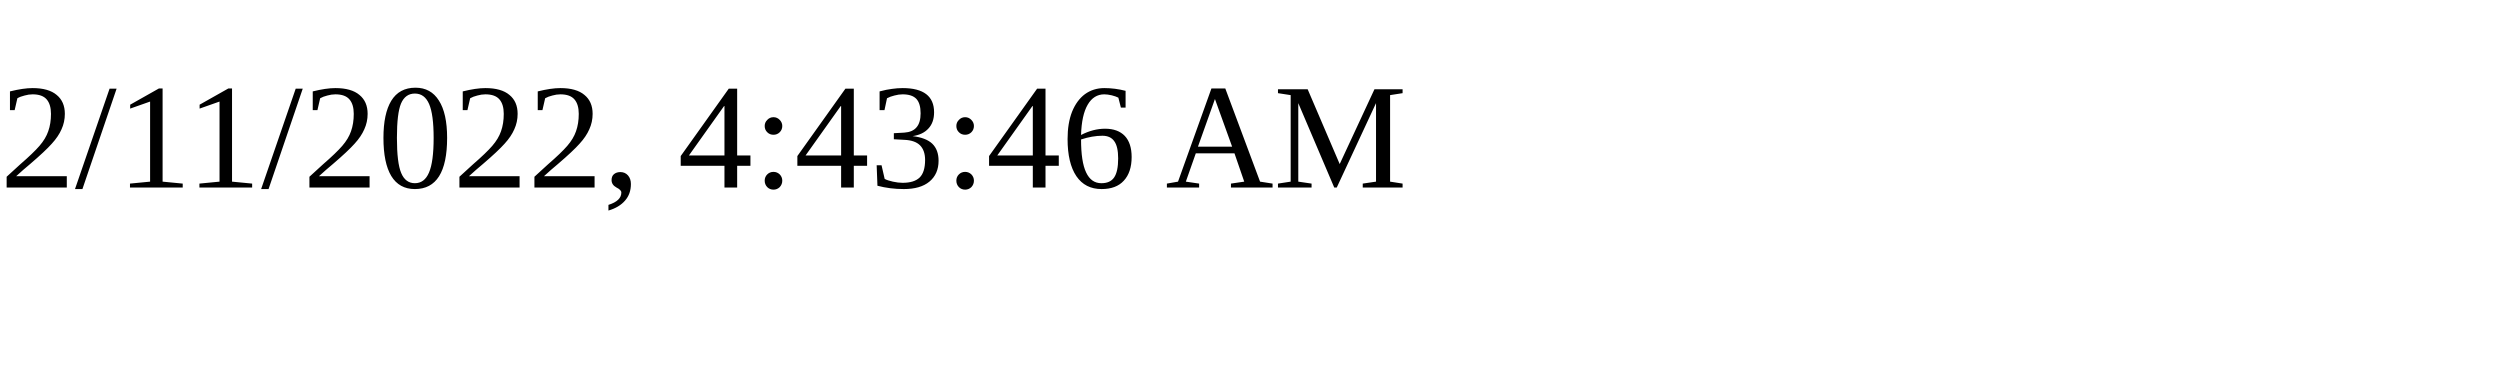
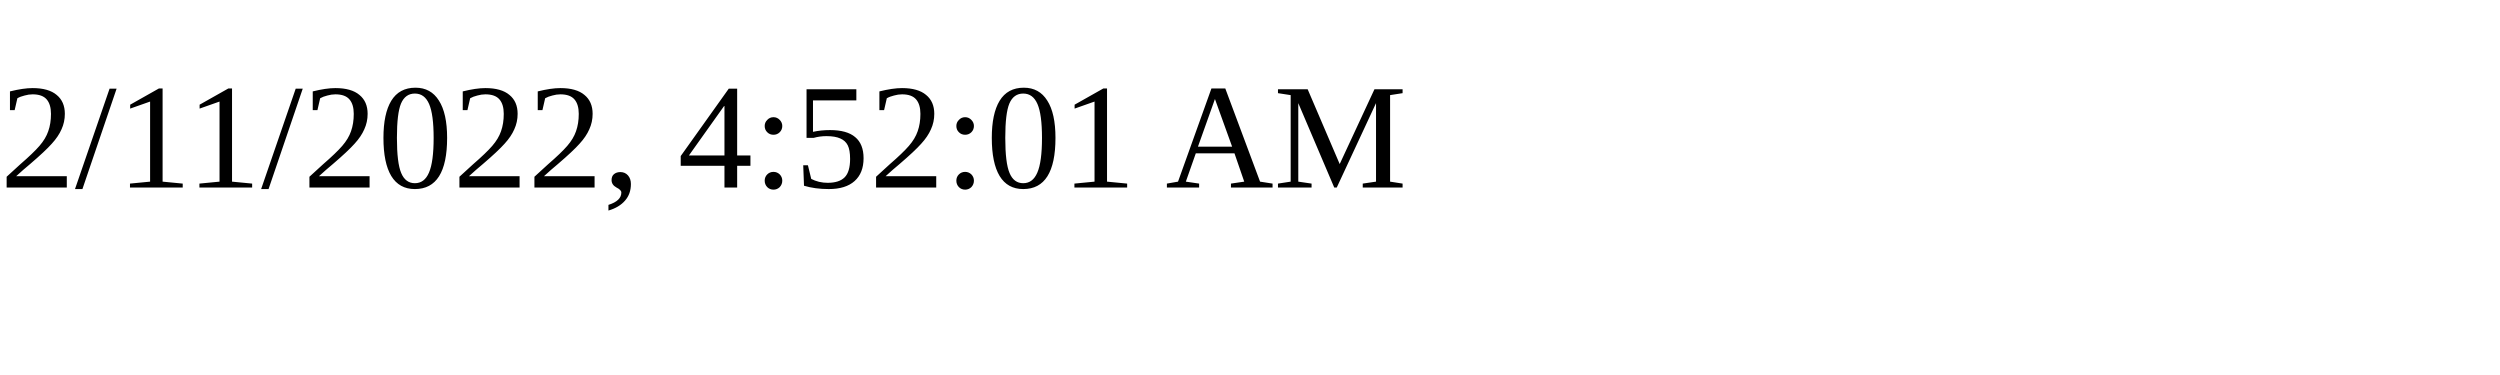
<svg xmlns="http://www.w3.org/2000/svg" height="30" width="200">
-   <text x="0" y="15">2/11/2022, 4:43:46 AM</text>
+   <text x="0" y="15">2/11/2022, 4:52:01 AM</text>
</svg>
